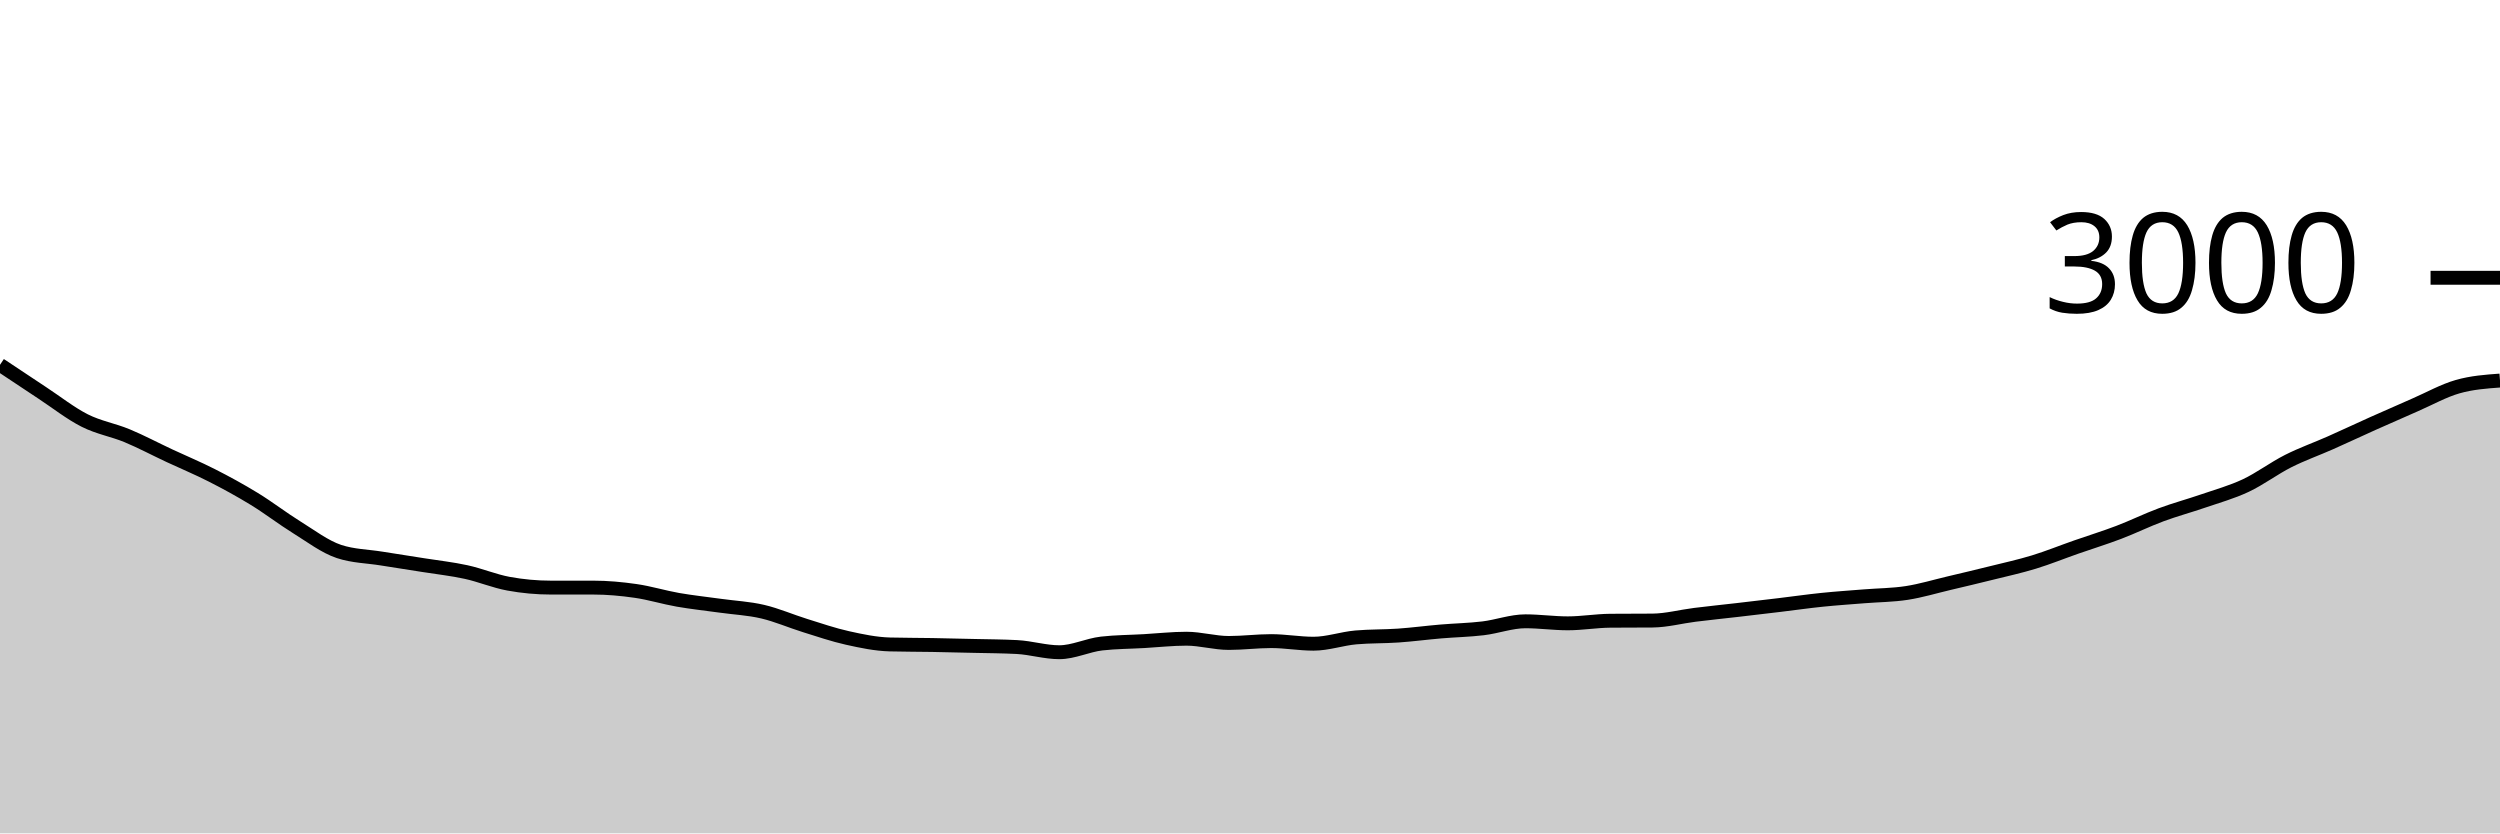
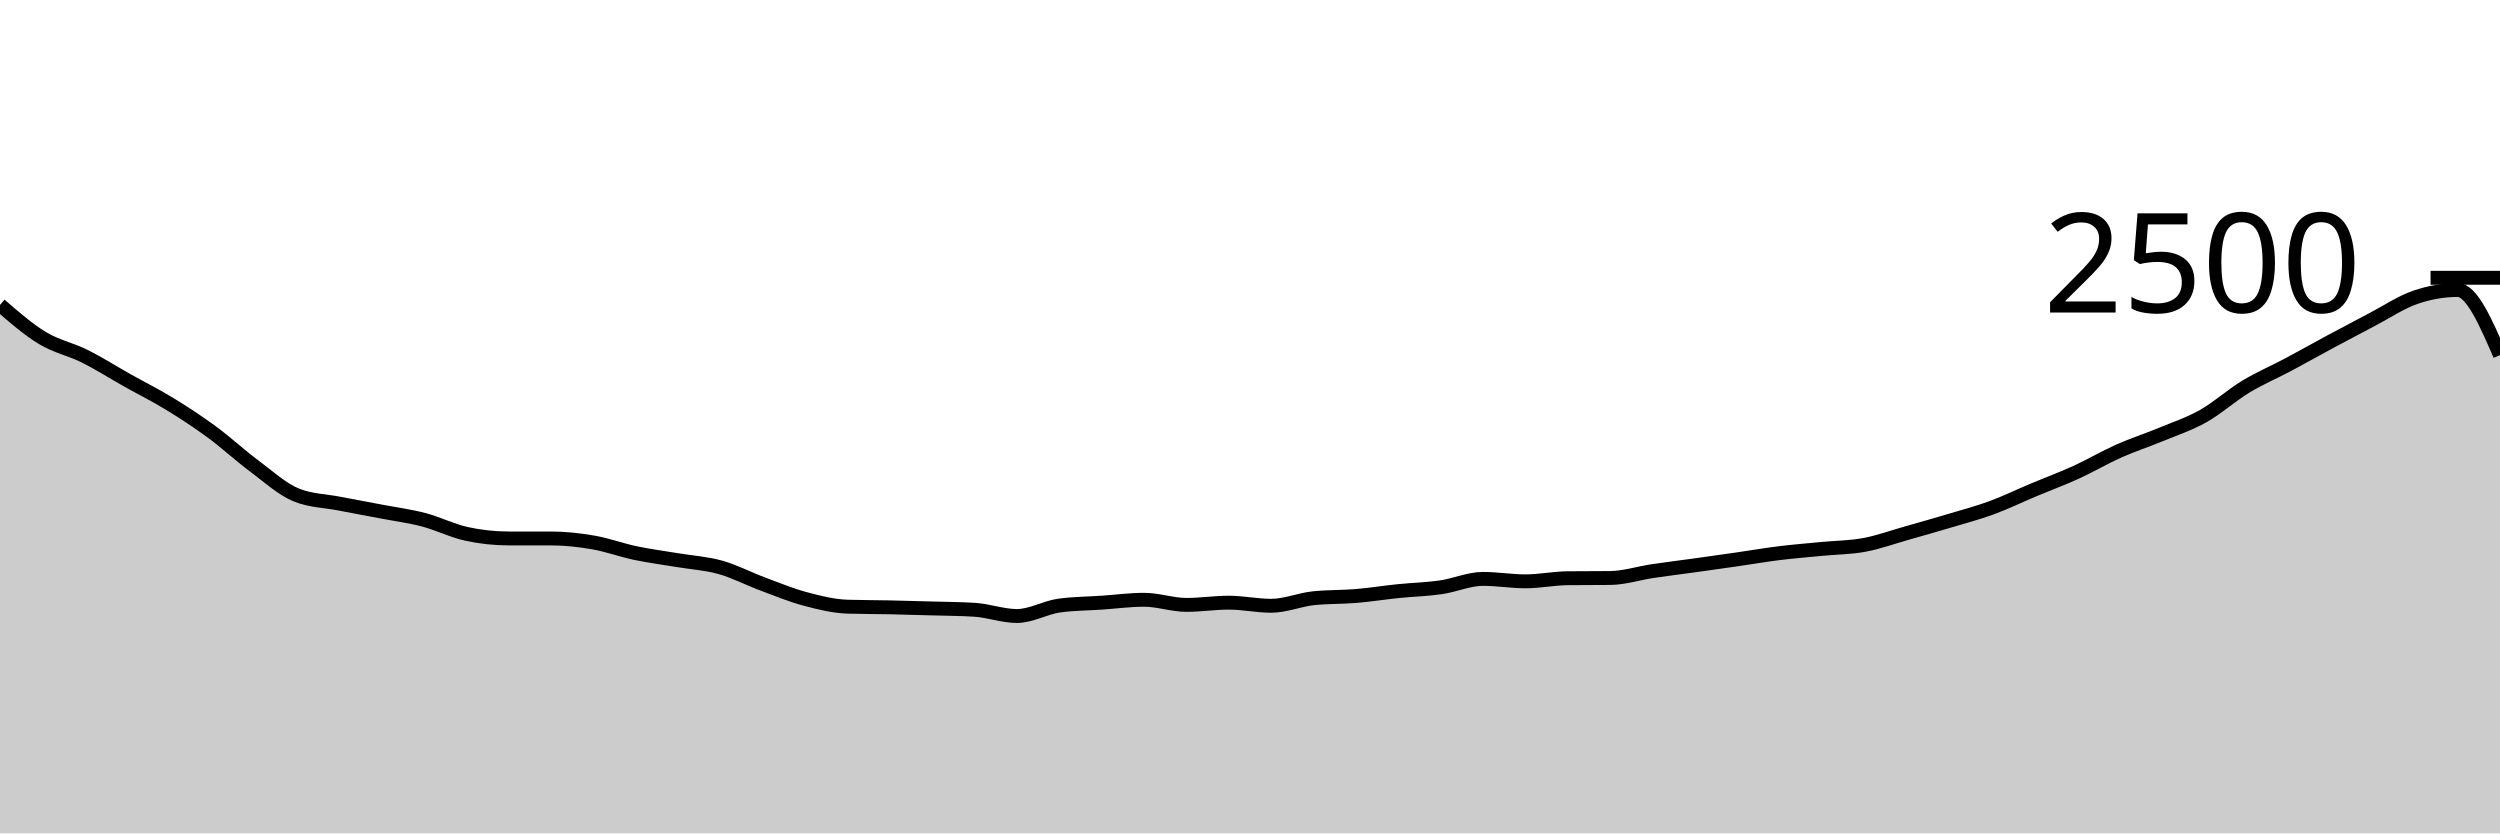
<svg xmlns="http://www.w3.org/2000/svg" viewBox="0 0 180 60">
  <g transform="translate(0,20)">
-     <path class="area" fill="rgba(0, 0, 0, 0.2)" d="M0,6.267C1.017,6.946,2.034,7.624,3.051,8.293C4.068,8.962,5.085,9.767,6.102,10.28C7.119,10.793,8.136,10.951,9.153,11.373C10.169,11.796,11.186,12.338,12.203,12.813C13.22,13.289,14.237,13.709,15.254,14.227C16.271,14.744,17.288,15.298,18.305,15.92C19.322,16.542,20.339,17.329,21.356,17.96C22.373,18.591,23.39,19.369,24.407,19.707C25.424,20.044,26.441,20.049,27.458,20.213C28.475,20.378,29.492,20.531,30.508,20.693C31.525,20.856,32.542,20.964,33.559,21.187C34.576,21.409,35.593,21.84,36.61,22.027C37.627,22.213,38.644,22.307,39.661,22.307C40.678,22.307,41.695,22.307,42.712,22.307C43.729,22.307,44.746,22.4,45.763,22.547C46.78,22.693,47.797,23.009,48.814,23.187C49.831,23.364,50.847,23.471,51.864,23.613C52.881,23.756,53.898,23.802,54.915,24.04C55.932,24.278,56.949,24.724,57.966,25.04C58.983,25.356,60,25.707,61.017,25.933C62.034,26.16,63.051,26.373,64.068,26.4C65.085,26.427,66.102,26.422,67.119,26.44C68.136,26.458,69.153,26.482,70.169,26.507C71.186,26.531,72.203,26.533,73.22,26.587C74.237,26.64,75.254,26.96,76.271,26.96C77.288,26.96,78.305,26.449,79.322,26.333C80.339,26.218,81.356,26.218,82.373,26.16C83.39,26.102,84.407,25.987,85.424,25.987C86.441,25.987,87.458,26.293,88.475,26.293C89.492,26.293,90.508,26.16,91.525,26.16C92.542,26.16,93.559,26.347,94.576,26.347C95.593,26.347,96.61,25.982,97.627,25.893C98.644,25.804,99.661,25.831,100.678,25.76C101.695,25.689,102.712,25.553,103.729,25.467C104.746,25.38,105.763,25.362,106.78,25.24C107.797,25.118,108.814,24.733,109.831,24.733C110.847,24.733,111.864,24.88,112.881,24.88C113.898,24.88,114.915,24.702,115.932,24.693C116.949,24.684,117.966,24.689,118.983,24.68C120,24.671,121.017,24.393,122.034,24.267C123.051,24.14,124.068,24.038,125.085,23.92C126.102,23.802,127.119,23.682,128.136,23.56C129.153,23.438,130.169,23.291,131.186,23.187C132.203,23.082,133.22,23.016,134.237,22.933C135.254,22.851,136.271,22.851,137.288,22.693C138.305,22.536,139.322,22.227,140.339,21.987C141.356,21.747,142.373,21.507,143.39,21.253C144.407,21,145.424,20.778,146.441,20.467C147.458,20.156,148.475,19.742,149.492,19.387C150.508,19.031,151.525,18.72,152.542,18.333C153.559,17.947,154.576,17.444,155.593,17.067C156.61,16.689,157.627,16.418,158.644,16.067C159.661,15.716,160.678,15.438,161.695,14.96C162.712,14.482,163.729,13.713,164.746,13.2C165.763,12.687,166.78,12.331,167.797,11.88C168.814,11.429,169.831,10.949,170.847,10.493C171.864,10.038,172.881,9.589,173.898,9.147C174.915,8.704,175.932,8.131,176.949,7.84C177.966,7.549,178.983,7.474,180,7.4L180,40C178.983,40,177.966,40,176.949,40C175.932,40,174.915,40,173.898,40C172.881,40,171.864,40,170.847,40C169.831,40,168.814,40,167.797,40C166.78,40,165.763,40,164.746,40C163.729,40,162.712,40,161.695,40C160.678,40,159.661,40,158.644,40C157.627,40,156.61,40,155.593,40C154.576,40,153.559,40,152.542,40C151.525,40,150.508,40,149.492,40C148.475,40,147.458,40,146.441,40C145.424,40,144.407,40,143.39,40C142.373,40,141.356,40,140.339,40C139.322,40,138.305,40,137.288,40C136.271,40,135.254,40,134.237,40C133.22,40,132.203,40,131.186,40C130.169,40,129.153,40,128.136,40C127.119,40,126.102,40,125.085,40C124.068,40,123.051,40,122.034,40C121.017,40,120,40,118.983,40C117.966,40,116.949,40,115.932,40C114.915,40,113.898,40,112.881,40C111.864,40,110.847,40,109.831,40C108.814,40,107.797,40,106.78,40C105.763,40,104.746,40,103.729,40C102.712,40,101.695,40,100.678,40C99.661,40,98.644,40,97.627,40C96.61,40,95.593,40,94.576,40C93.559,40,92.542,40,91.525,40C90.508,40,89.492,40,88.475,40C87.458,40,86.441,40,85.424,40C84.407,40,83.39,40,82.373,40C81.356,40,80.339,40,79.322,40C78.305,40,77.288,40,76.271,40C75.254,40,74.237,40,73.22,40C72.203,40,71.186,40,70.169,40C69.153,40,68.136,40,67.119,40C66.102,40,65.085,40,64.068,40C63.051,40,62.034,40,61.017,40C60,40,58.983,40,57.966,40C56.949,40,55.932,40,54.915,40C53.898,40,52.881,40,51.864,40C50.847,40,49.831,40,48.814,40C47.797,40,46.78,40,45.763,40C44.746,40,43.729,40,42.712,40C41.695,40,40.678,40,39.661,40C38.644,40,37.627,40,36.61,40C35.593,40,34.576,40,33.559,40C32.542,40,31.525,40,30.508,40C29.492,40,28.475,40,27.458,40C26.441,40,25.424,40,24.407,40C23.39,40,22.373,40,21.356,40C20.339,40,19.322,40,18.305,40C17.288,40,16.271,40,15.254,40C14.237,40,13.22,40,12.203,40C11.186,40,10.169,40,9.153,40C8.136,40,7.119,40,6.102,40C5.085,40,4.068,40,3.051,40C2.034,40,1.017,40,0,40Z" />
-     <path class="line" stroke="black" fill="none" d="M0,6.267C1.017,6.946,2.034,7.624,3.051,8.293C4.068,8.962,5.085,9.767,6.102,10.28C7.119,10.793,8.136,10.951,9.153,11.373C10.169,11.796,11.186,12.338,12.203,12.813C13.22,13.289,14.237,13.709,15.254,14.227C16.271,14.744,17.288,15.298,18.305,15.92C19.322,16.542,20.339,17.329,21.356,17.96C22.373,18.591,23.39,19.369,24.407,19.707C25.424,20.044,26.441,20.049,27.458,20.213C28.475,20.378,29.492,20.531,30.508,20.693C31.525,20.856,32.542,20.964,33.559,21.187C34.576,21.409,35.593,21.84,36.61,22.027C37.627,22.213,38.644,22.307,39.661,22.307C40.678,22.307,41.695,22.307,42.712,22.307C43.729,22.307,44.746,22.4,45.763,22.547C46.78,22.693,47.797,23.009,48.814,23.187C49.831,23.364,50.847,23.471,51.864,23.613C52.881,23.756,53.898,23.802,54.915,24.04C55.932,24.278,56.949,24.724,57.966,25.04C58.983,25.356,60,25.707,61.017,25.933C62.034,26.16,63.051,26.373,64.068,26.4C65.085,26.427,66.102,26.422,67.119,26.44C68.136,26.458,69.153,26.482,70.169,26.507C71.186,26.531,72.203,26.533,73.22,26.587C74.237,26.64,75.254,26.96,76.271,26.96C77.288,26.96,78.305,26.449,79.322,26.333C80.339,26.218,81.356,26.218,82.373,26.16C83.39,26.102,84.407,25.987,85.424,25.987C86.441,25.987,87.458,26.293,88.475,26.293C89.492,26.293,90.508,26.16,91.525,26.16C92.542,26.16,93.559,26.347,94.576,26.347C95.593,26.347,96.61,25.982,97.627,25.893C98.644,25.804,99.661,25.831,100.678,25.76C101.695,25.689,102.712,25.553,103.729,25.467C104.746,25.38,105.763,25.362,106.78,25.24C107.797,25.118,108.814,24.733,109.831,24.733C110.847,24.733,111.864,24.88,112.881,24.88C113.898,24.88,114.915,24.702,115.932,24.693C116.949,24.684,117.966,24.689,118.983,24.68C120,24.671,121.017,24.393,122.034,24.267C123.051,24.14,124.068,24.038,125.085,23.92C126.102,23.802,127.119,23.682,128.136,23.56C129.153,23.438,130.169,23.291,131.186,23.187C132.203,23.082,133.22,23.016,134.237,22.933C135.254,22.851,136.271,22.851,137.288,22.693C138.305,22.536,139.322,22.227,140.339,21.987C141.356,21.747,142.373,21.507,143.39,21.253C144.407,21,145.424,20.778,146.441,20.467C147.458,20.156,148.475,19.742,149.492,19.387C150.508,19.031,151.525,18.72,152.542,18.333C153.559,17.947,154.576,17.444,155.593,17.067C156.61,16.689,157.627,16.418,158.644,16.067C159.661,15.716,160.678,15.438,161.695,14.96C162.712,14.482,163.729,13.713,164.746,13.2C165.763,12.687,166.78,12.331,167.797,11.88C168.814,11.429,169.831,10.949,170.847,10.493C171.864,10.038,172.881,9.589,173.898,9.147C174.915,8.704,175.932,8.131,176.949,7.84C177.966,7.549,178.983,7.474,180,7.4" />
+     <path class="area" fill="rgba(0, 0, 0, 0.2)" d="M0,1.952C1.017,2.836,2.034,3.72,3.051,4.336C4.068,4.952,5.085,5.141,6.102,5.648C7.119,6.155,8.136,6.805,9.153,7.376C10.169,7.947,11.186,8.451,12.203,9.072C13.22,9.693,14.237,10.357,15.254,11.104C16.271,11.851,17.288,12.795,18.305,13.552C19.322,14.309,20.339,15.243,21.356,15.648C22.373,16.053,23.39,16.059,24.407,16.256C25.424,16.453,26.441,16.637,27.458,16.832C28.475,17.027,29.492,17.157,30.508,17.424C31.525,17.691,32.542,18.208,33.559,18.432C34.576,18.656,35.593,18.768,36.61,18.768C37.627,18.768,38.644,18.768,39.661,18.768C40.678,18.768,41.695,18.88,42.712,19.056C43.729,19.232,44.746,19.611,45.763,19.824C46.78,20.037,47.797,20.165,48.814,20.336C49.831,20.507,50.847,20.563,51.864,20.848C52.881,21.133,53.898,21.669,54.915,22.048C55.932,22.427,56.949,22.848,57.966,23.12C58.983,23.392,60,23.648,61.017,23.68C62.034,23.712,63.051,23.707,64.068,23.728C65.085,23.749,66.102,23.779,67.119,23.808C68.136,23.837,69.153,23.84,70.169,23.904C71.186,23.968,72.203,24.352,73.22,24.352C74.237,24.352,75.254,23.739,76.271,23.6C77.288,23.461,78.305,23.461,79.322,23.392C80.339,23.323,81.356,23.184,82.373,23.184C83.39,23.184,84.407,23.552,85.424,23.552C86.441,23.552,87.458,23.392,88.475,23.392C89.492,23.392,90.508,23.616,91.525,23.616C92.542,23.616,93.559,23.179,94.576,23.072C95.593,22.965,96.61,22.997,97.627,22.912C98.644,22.827,99.661,22.664,100.678,22.56C101.695,22.456,102.712,22.435,103.729,22.288C104.746,22.141,105.763,21.68,106.78,21.68C107.797,21.68,108.814,21.856,109.831,21.856C110.847,21.856,111.864,21.643,112.881,21.632C113.898,21.621,114.915,21.627,115.932,21.616C116.949,21.605,117.966,21.272,118.983,21.12C120,20.968,121.017,20.845,122.034,20.704C123.051,20.563,124.068,20.419,125.085,20.272C126.102,20.125,127.119,19.949,128.136,19.824C129.153,19.699,130.169,19.619,131.186,19.52C132.203,19.421,133.22,19.421,134.237,19.232C135.254,19.043,136.271,18.672,137.288,18.384C138.305,18.096,139.322,17.808,140.339,17.504C141.356,17.2,142.373,16.933,143.39,16.56C144.407,16.187,145.424,15.691,146.441,15.264C147.458,14.837,148.475,14.464,149.492,14C150.508,13.536,151.525,12.933,152.542,12.48C153.559,12.027,154.576,11.701,155.593,11.28C156.61,10.859,157.627,10.525,158.644,9.952C159.661,9.379,160.678,8.456,161.695,7.84C162.712,7.224,163.729,6.797,164.746,6.256C165.763,5.715,166.78,5.139,167.797,4.592C168.814,4.045,169.831,3.507,170.847,2.976C171.864,2.445,172.881,1.757,173.898,1.408C174.915,1.059,175.932,0.88,176.949,0.88C177.966,0.88,178.983,3.224,180,5.568L180,40C178.983,40,177.966,40,176.949,40C175.932,40,174.915,40,173.898,40C172.881,40,171.864,40,170.847,40C169.831,40,168.814,40,167.797,40C166.78,40,165.763,40,164.746,40C163.729,40,162.712,40,161.695,40C160.678,40,159.661,40,158.644,40C157.627,40,156.61,40,155.593,40C154.576,40,153.559,40,152.542,40C151.525,40,150.508,40,149.492,40C148.475,40,147.458,40,146.441,40C145.424,40,144.407,40,143.39,40C142.373,40,141.356,40,140.339,40C139.322,40,138.305,40,137.288,40C136.271,40,135.254,40,134.237,40C133.22,40,132.203,40,131.186,40C130.169,40,129.153,40,128.136,40C127.119,40,126.102,40,125.085,40C124.068,40,123.051,40,122.034,40C121.017,40,120,40,118.983,40C117.966,40,116.949,40,115.932,40C114.915,40,113.898,40,112.881,40C111.864,40,110.847,40,109.831,40C108.814,40,107.797,40,106.78,40C105.763,40,104.746,40,103.729,40C102.712,40,101.695,40,100.678,40C99.661,40,98.644,40,97.627,40C96.61,40,95.593,40,94.576,40C93.559,40,92.542,40,91.525,40C90.508,40,89.492,40,88.475,40C87.458,40,86.441,40,85.424,40C84.407,40,83.39,40,82.373,40C81.356,40,80.339,40,79.322,40C78.305,40,77.288,40,76.271,40C75.254,40,74.237,40,73.22,40C72.203,40,71.186,40,70.169,40C69.153,40,68.136,40,67.119,40C66.102,40,65.085,40,64.068,40C63.051,40,62.034,40,61.017,40C60,40,58.983,40,57.966,40C56.949,40,55.932,40,54.915,40C53.898,40,52.881,40,51.864,40C50.847,40,49.831,40,48.814,40C47.797,40,46.78,40,45.763,40C44.746,40,43.729,40,42.712,40C41.695,40,40.678,40,39.661,40C38.644,40,37.627,40,36.61,40C35.593,40,34.576,40,33.559,40C32.542,40,31.525,40,30.508,40C29.492,40,28.475,40,27.458,40C26.441,40,25.424,40,24.407,40C23.39,40,22.373,40,21.356,40C20.339,40,19.322,40,18.305,40C17.288,40,16.271,40,15.254,40C14.237,40,13.22,40,12.203,40C11.186,40,10.169,40,9.153,40C8.136,40,7.119,40,6.102,40C5.085,40,4.068,40,3.051,40C2.034,40,1.017,40,0,40Z" />
+     <path class="line" stroke="black" fill="none" d="M0,1.952C1.017,2.836,2.034,3.72,3.051,4.336C4.068,4.952,5.085,5.141,6.102,5.648C7.119,6.155,8.136,6.805,9.153,7.376C10.169,7.947,11.186,8.451,12.203,9.072C13.22,9.693,14.237,10.357,15.254,11.104C16.271,11.851,17.288,12.795,18.305,13.552C19.322,14.309,20.339,15.243,21.356,15.648C22.373,16.053,23.39,16.059,24.407,16.256C25.424,16.453,26.441,16.637,27.458,16.832C28.475,17.027,29.492,17.157,30.508,17.424C31.525,17.691,32.542,18.208,33.559,18.432C34.576,18.656,35.593,18.768,36.61,18.768C37.627,18.768,38.644,18.768,39.661,18.768C40.678,18.768,41.695,18.88,42.712,19.056C43.729,19.232,44.746,19.611,45.763,19.824C46.78,20.037,47.797,20.165,48.814,20.336C49.831,20.507,50.847,20.563,51.864,20.848C52.881,21.133,53.898,21.669,54.915,22.048C55.932,22.427,56.949,22.848,57.966,23.12C58.983,23.392,60,23.648,61.017,23.68C62.034,23.712,63.051,23.707,64.068,23.728C65.085,23.749,66.102,23.779,67.119,23.808C68.136,23.837,69.153,23.84,70.169,23.904C71.186,23.968,72.203,24.352,73.22,24.352C74.237,24.352,75.254,23.739,76.271,23.6C77.288,23.461,78.305,23.461,79.322,23.392C80.339,23.323,81.356,23.184,82.373,23.184C83.39,23.184,84.407,23.552,85.424,23.552C86.441,23.552,87.458,23.392,88.475,23.392C89.492,23.392,90.508,23.616,91.525,23.616C92.542,23.616,93.559,23.179,94.576,23.072C95.593,22.965,96.61,22.997,97.627,22.912C98.644,22.827,99.661,22.664,100.678,22.56C101.695,22.456,102.712,22.435,103.729,22.288C104.746,22.141,105.763,21.68,106.78,21.68C107.797,21.68,108.814,21.856,109.831,21.856C110.847,21.856,111.864,21.643,112.881,21.632C113.898,21.621,114.915,21.627,115.932,21.616C116.949,21.605,117.966,21.272,118.983,21.12C120,20.968,121.017,20.845,122.034,20.704C123.051,20.563,124.068,20.419,125.085,20.272C126.102,20.125,127.119,19.949,128.136,19.824C129.153,19.699,130.169,19.619,131.186,19.52C132.203,19.421,133.22,19.421,134.237,19.232C135.254,19.043,136.271,18.672,137.288,18.384C138.305,18.096,139.322,17.808,140.339,17.504C141.356,17.2,142.373,16.933,143.39,16.56C144.407,16.187,145.424,15.691,146.441,15.264C147.458,14.837,148.475,14.464,149.492,14C150.508,13.536,151.525,12.933,152.542,12.48C153.559,12.027,154.576,11.701,155.593,11.28C156.61,10.859,157.627,10.525,158.644,9.952C159.661,9.379,160.678,8.456,161.695,7.84C162.712,7.224,163.729,6.797,164.746,6.256C165.763,5.715,166.78,5.139,167.797,4.592C168.814,4.045,169.831,3.507,170.847,2.976C171.864,2.445,172.881,1.757,173.898,1.408C174.915,1.059,175.932,0.88,176.949,0.88C177.966,0.88,178.983,3.224,180,5.568" />
    <path class="axis-ceiling" stroke-width="1" stroke="black" fill="none" d="M175,0L180,0" />
-     <text class="axis-ceiling-label" font-family="sans-serif" text-anchor="end" font-size="10px" x="170" y="2.5">3000</text>
+     <text class="axis-ceiling-label" font-family="sans-serif" text-anchor="end" font-size="10px" x="170" y="2.5">2500</text>
  </g>
</svg>
